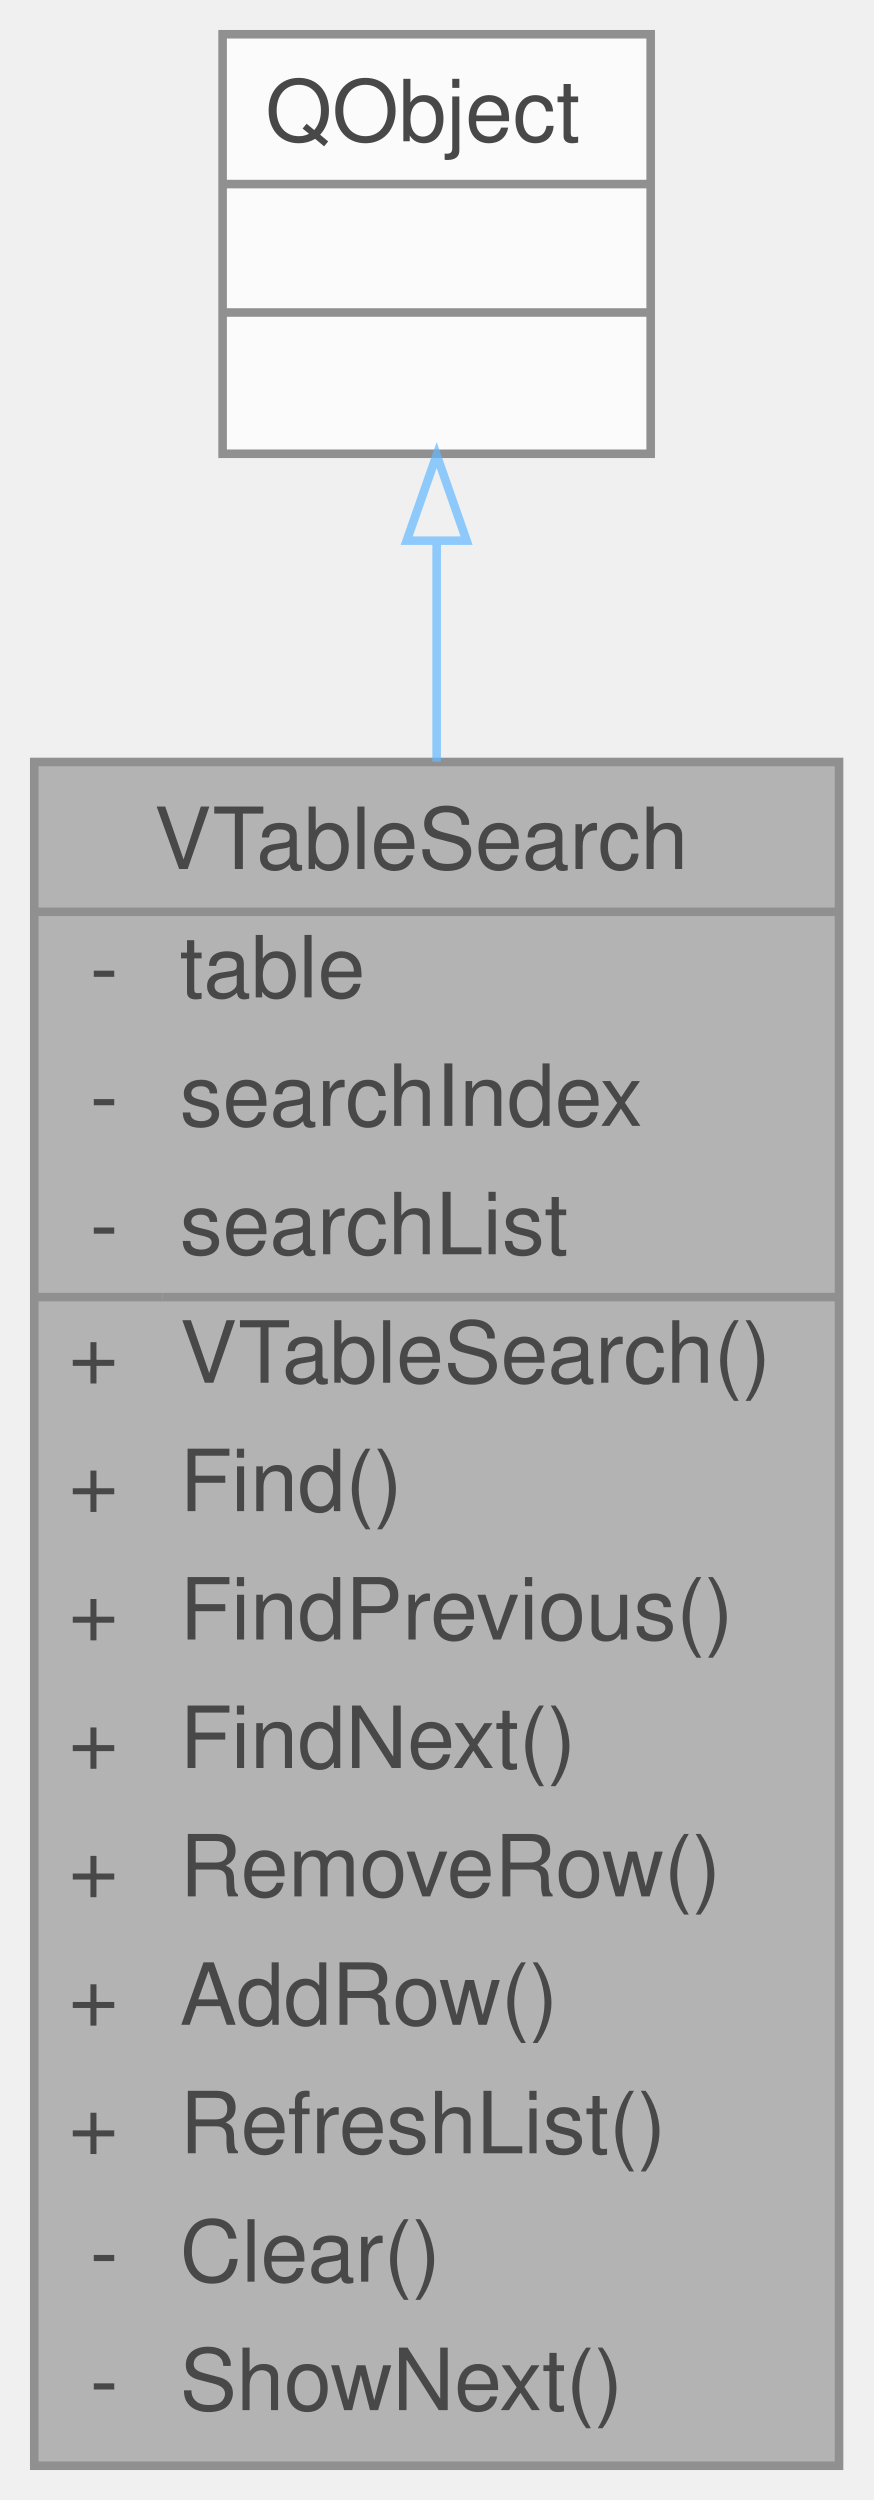
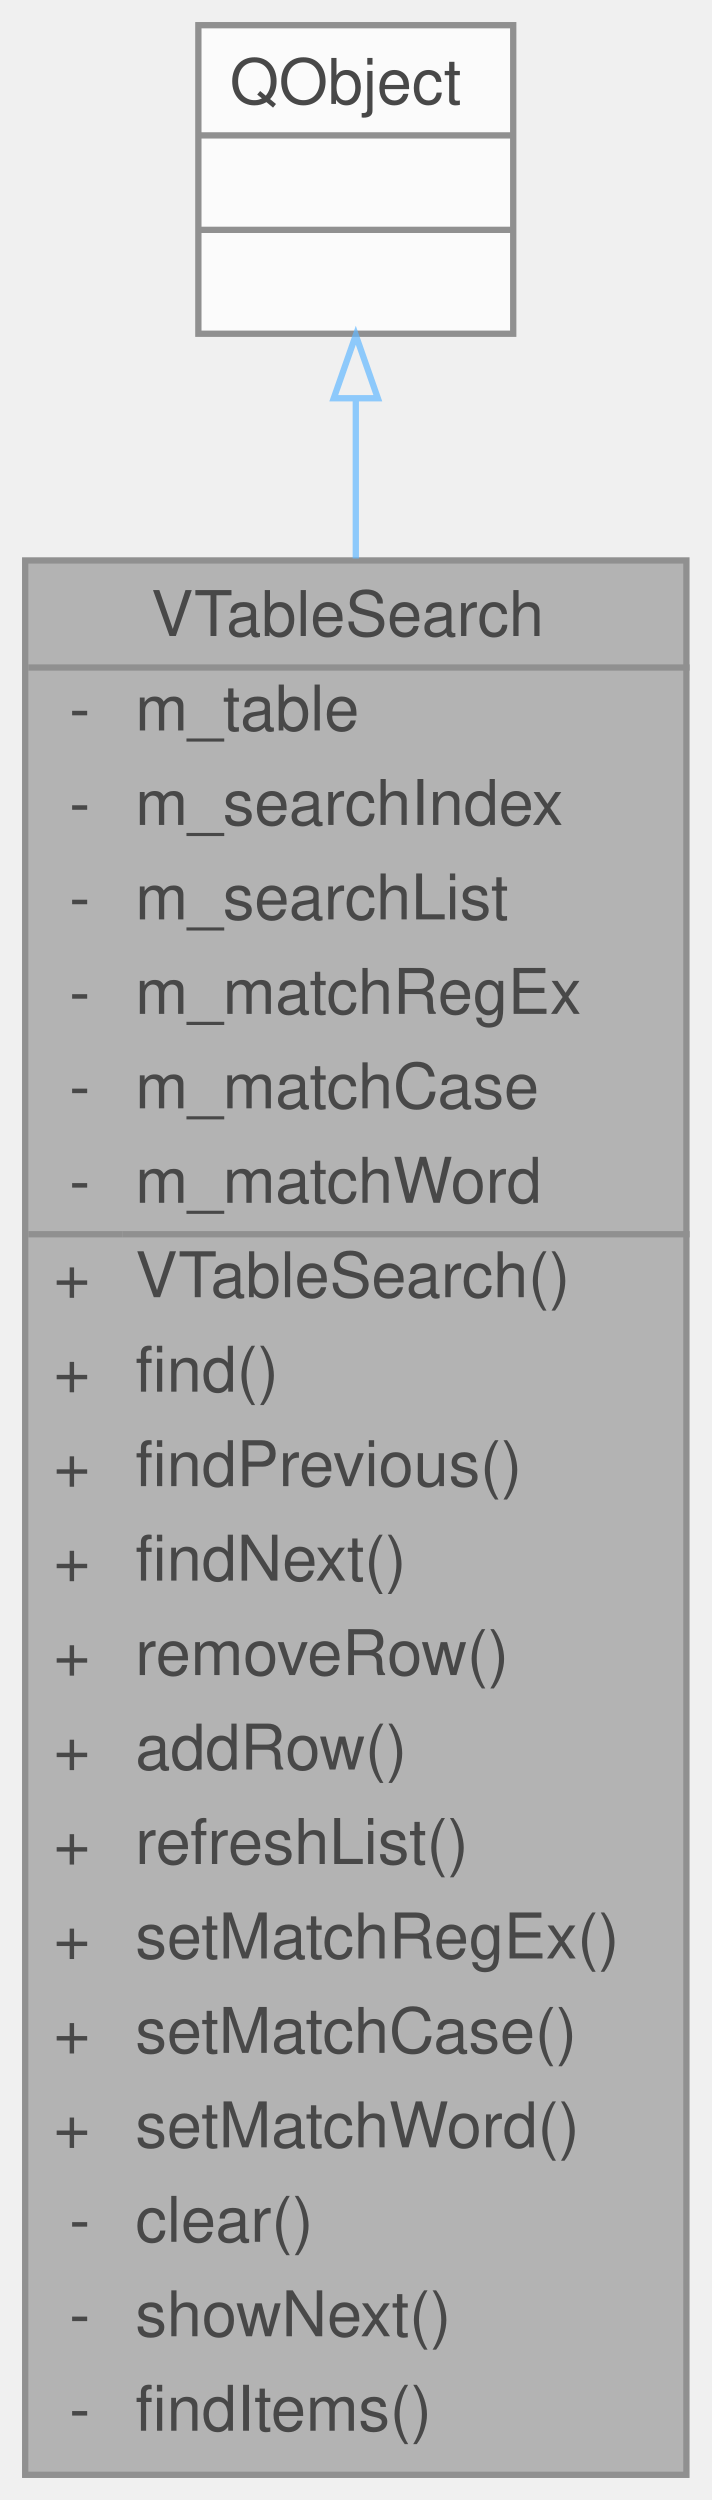
- <svg xmlns="http://www.w3.org/2000/svg" xmlns:xlink="http://www.w3.org/1999/xlink" width="102pt" height="292pt" viewBox="0.00 0.00 102.00 292.00">
+ <svg xmlns="http://www.w3.org/2000/svg" xmlns:xlink="http://www.w3.org/1999/xlink" width="113pt" height="397pt" viewBox="0.00 0.00 113.00 397.00">
  <svg id="main" version="1.1" xml:space="preserve">
    <style type="text/css">
.node, .edge {opacity: 0.7;}
.node.selected, .edge.selected {opacity: 1;}
.edge:hover path { stroke: red; }
.edge:hover polygon { stroke: red; fill: red; }
</style>
    <svg id="graph" class="graph">
-       <g id="graph0" class="graph" transform="scale(1 1) rotate(0) translate(4 288)">
+       <g id="graph0" class="graph" transform="scale(1 1) rotate(0) translate(4 393)">
        <g id="Node000001" class="node">
          <g id="a_Node000001">
            <a xlink:title=" ">
-               <polygon fill="#999999" stroke="transparent" points="94,-199 0,-199 0,0 94,0 94,-199" />
-               <text text-anchor="start" x="14" y="-186.5" font-family="Helvetica,sans-Serif" font-size="10.00">VTableSearch</text>
-               <text text-anchor="start" x="6.5" y="-171.5" font-family="Helvetica,sans-Serif" font-size="10.00">-</text>
-               <text text-anchor="start" x="17" y="-171.5" font-family="Helvetica,sans-Serif" font-size="10.00">table</text>
-               <text text-anchor="start" x="6.5" y="-156.5" font-family="Helvetica,sans-Serif" font-size="10.00">-</text>
-               <text text-anchor="start" x="17" y="-156.5" font-family="Helvetica,sans-Serif" font-size="10.00">searchIndex</text>
-               <text text-anchor="start" x="6.5" y="-141.5" font-family="Helvetica,sans-Serif" font-size="10.00">-</text>
-               <text text-anchor="start" x="17" y="-141.5" font-family="Helvetica,sans-Serif" font-size="10.00">searchList</text>
-               <text text-anchor="start" x="4" y="-126.5" font-family="Helvetica,sans-Serif" font-size="10.00">+</text>
-               <text text-anchor="start" x="17" y="-126.5" font-family="Helvetica,sans-Serif" font-size="10.00">VTableSearch()</text>
-               <text text-anchor="start" x="4" y="-111.5" font-family="Helvetica,sans-Serif" font-size="10.00">+</text>
-               <text text-anchor="start" x="17" y="-111.5" font-family="Helvetica,sans-Serif" font-size="10.00">Find()</text>
-               <text text-anchor="start" x="4" y="-96.5" font-family="Helvetica,sans-Serif" font-size="10.00">+</text>
-               <text text-anchor="start" x="17" y="-96.5" font-family="Helvetica,sans-Serif" font-size="10.00">FindPrevious()</text>
-               <text text-anchor="start" x="4" y="-81.5" font-family="Helvetica,sans-Serif" font-size="10.00">+</text>
-               <text text-anchor="start" x="17" y="-81.5" font-family="Helvetica,sans-Serif" font-size="10.00">FindNext()</text>
-               <text text-anchor="start" x="4" y="-66.5" font-family="Helvetica,sans-Serif" font-size="10.00">+</text>
-               <text text-anchor="start" x="17" y="-66.5" font-family="Helvetica,sans-Serif" font-size="10.00">RemoveRow()</text>
-               <text text-anchor="start" x="4" y="-51.5" font-family="Helvetica,sans-Serif" font-size="10.00">+</text>
-               <text text-anchor="start" x="17" y="-51.5" font-family="Helvetica,sans-Serif" font-size="10.00">AddRow()</text>
-               <text text-anchor="start" x="4" y="-36.5" font-family="Helvetica,sans-Serif" font-size="10.00">+</text>
-               <text text-anchor="start" x="17" y="-36.5" font-family="Helvetica,sans-Serif" font-size="10.00">RefreshList()</text>
-               <text text-anchor="start" x="6.5" y="-21.5" font-family="Helvetica,sans-Serif" font-size="10.00">-</text>
-               <text text-anchor="start" x="17" y="-21.5" font-family="Helvetica,sans-Serif" font-size="10.00">Clear()</text>
-               <text text-anchor="start" x="6.5" y="-6.5" font-family="Helvetica,sans-Serif" font-size="10.00">-</text>
-               <text text-anchor="start" x="17" y="-6.5" font-family="Helvetica,sans-Serif" font-size="10.00">ShowNext()</text>
-               <polygon fill="#666666" stroke="#666666" points="0,-181.5 0,-181.5 94,-181.5 94,-181.5 0,-181.5" />
-               <polygon fill="#666666" stroke="#666666" points="0,-136.5 0,-136.5 15,-136.5 15,-136.5 0,-136.5" />
-               <polygon fill="#666666" stroke="#666666" points="15,-136.5 15,-136.5 94,-136.5 94,-136.5 15,-136.5" />
-               <polygon fill="none" stroke="#666666" points="0,0 0,-199 94,-199 94,0 0,0" />
+               <polygon fill="#999999" stroke="transparent" points="105,-304 0,-304 0,0 105,0 105,-304" />
+               <text text-anchor="start" x="20" y="-292" font-family="Helvetica,sans-Serif" font-size="10.00">VTableSearch</text>
+               <text text-anchor="start" x="7" y="-277" font-family="Helvetica,sans-Serif" font-size="10.00">-</text>
+               <text text-anchor="start" x="17.5" y="-277" font-family="Helvetica,sans-Serif" font-size="10.00">m_table</text>
+               <text text-anchor="start" x="7" y="-262" font-family="Helvetica,sans-Serif" font-size="10.00">-</text>
+               <text text-anchor="start" x="17.5" y="-262" font-family="Helvetica,sans-Serif" font-size="10.00">m_searchIndex</text>
+               <text text-anchor="start" x="7" y="-247" font-family="Helvetica,sans-Serif" font-size="10.00">-</text>
+               <text text-anchor="start" x="17.5" y="-247" font-family="Helvetica,sans-Serif" font-size="10.00">m_searchList</text>
+               <text text-anchor="start" x="7" y="-232" font-family="Helvetica,sans-Serif" font-size="10.00">-</text>
+               <text text-anchor="start" x="17.5" y="-232" font-family="Helvetica,sans-Serif" font-size="10.00">m_matchRegEx</text>
+               <text text-anchor="start" x="7" y="-217" font-family="Helvetica,sans-Serif" font-size="10.00">-</text>
+               <text text-anchor="start" x="17.5" y="-217" font-family="Helvetica,sans-Serif" font-size="10.00">m_matchCase</text>
+               <text text-anchor="start" x="7" y="-202" font-family="Helvetica,sans-Serif" font-size="10.00">-</text>
+               <text text-anchor="start" x="17.5" y="-202" font-family="Helvetica,sans-Serif" font-size="10.00">m_matchWord</text>
+               <text text-anchor="start" x="4.5" y="-187" font-family="Helvetica,sans-Serif" font-size="10.00">+</text>
+               <text text-anchor="start" x="17.5" y="-187" font-family="Helvetica,sans-Serif" font-size="10.00">VTableSearch()</text>
+               <text text-anchor="start" x="4.5" y="-172" font-family="Helvetica,sans-Serif" font-size="10.00">+</text>
+               <text text-anchor="start" x="17.5" y="-172" font-family="Helvetica,sans-Serif" font-size="10.00">find()</text>
+               <text text-anchor="start" x="4.5" y="-157" font-family="Helvetica,sans-Serif" font-size="10.00">+</text>
+               <text text-anchor="start" x="17.5" y="-157" font-family="Helvetica,sans-Serif" font-size="10.00">findPrevious()</text>
+               <text text-anchor="start" x="4.5" y="-142" font-family="Helvetica,sans-Serif" font-size="10.00">+</text>
+               <text text-anchor="start" x="17.5" y="-142" font-family="Helvetica,sans-Serif" font-size="10.00">findNext()</text>
+               <text text-anchor="start" x="4.5" y="-127" font-family="Helvetica,sans-Serif" font-size="10.00">+</text>
+               <text text-anchor="start" x="17.5" y="-127" font-family="Helvetica,sans-Serif" font-size="10.00">removeRow()</text>
+               <text text-anchor="start" x="4.5" y="-112" font-family="Helvetica,sans-Serif" font-size="10.00">+</text>
+               <text text-anchor="start" x="17.5" y="-112" font-family="Helvetica,sans-Serif" font-size="10.00">addRow()</text>
+               <text text-anchor="start" x="4.5" y="-97" font-family="Helvetica,sans-Serif" font-size="10.00">+</text>
+               <text text-anchor="start" x="17.5" y="-97" font-family="Helvetica,sans-Serif" font-size="10.00">refreshList()</text>
+               <text text-anchor="start" x="4.5" y="-82" font-family="Helvetica,sans-Serif" font-size="10.00">+</text>
+               <text text-anchor="start" x="17.5" y="-82" font-family="Helvetica,sans-Serif" font-size="10.00">setMatchRegEx()</text>
+               <text text-anchor="start" x="4.5" y="-67" font-family="Helvetica,sans-Serif" font-size="10.00">+</text>
+               <text text-anchor="start" x="17.5" y="-67" font-family="Helvetica,sans-Serif" font-size="10.00">setMatchCase()</text>
+               <text text-anchor="start" x="4.5" y="-52" font-family="Helvetica,sans-Serif" font-size="10.00">+</text>
+               <text text-anchor="start" x="17.5" y="-52" font-family="Helvetica,sans-Serif" font-size="10.00">setMatchWord()</text>
+               <text text-anchor="start" x="7" y="-37" font-family="Helvetica,sans-Serif" font-size="10.00">-</text>
+               <text text-anchor="start" x="17.5" y="-37" font-family="Helvetica,sans-Serif" font-size="10.00">clear()</text>
+               <text text-anchor="start" x="7" y="-22" font-family="Helvetica,sans-Serif" font-size="10.00">-</text>
+               <text text-anchor="start" x="17.5" y="-22" font-family="Helvetica,sans-Serif" font-size="10.00">showNext()</text>
+               <text text-anchor="start" x="7" y="-7" font-family="Helvetica,sans-Serif" font-size="10.00">-</text>
+               <text text-anchor="start" x="17.5" y="-7" font-family="Helvetica,sans-Serif" font-size="10.00">findItems()</text>
+               <polygon fill="#666666" stroke="#666666" points="0.5,-287 0.5,-287 105.5,-287 105.5,-287 0.5,-287" />
+               <polygon fill="#666666" stroke="#666666" points="0.5,-197 0.5,-197 15.5,-197 15.5,-197 0.5,-197" />
+               <polygon fill="#666666" stroke="#666666" points="15.5,-197 15.5,-197 105.5,-197 105.5,-197 15.5,-197" />
+               <polygon fill="none" stroke="#666666" points="0,0 0,-304 105,-304 105,0 0,0" />
            </a>
          </g>
        </g>
        <g id="Node000002" class="node">
          <g id="a_Node000002">
            <a xlink:title=" ">
-               <polygon fill="white" stroke="transparent" points="72,-284 22,-284 22,-235 72,-235 72,-284" />
-               <text text-anchor="start" x="27" y="-271.5" font-family="Helvetica,sans-Serif" font-size="10.00">QObject</text>
-               <text text-anchor="start" x="45" y="-256.5" font-family="Helvetica,sans-Serif" font-size="10.00"> </text>
-               <text text-anchor="start" x="45" y="-241.5" font-family="Helvetica,sans-Serif" font-size="10.00"> </text>
-               <polygon fill="#666666" stroke="#666666" points="22,-266.5 22,-266.5 72,-266.5 72,-266.5 22,-266.5" />
-               <polygon fill="#666666" stroke="#666666" points="22,-251.5 22,-251.5 72,-251.5 72,-251.5 22,-251.5" />
-               <polygon fill="none" stroke="#666666" points="22,-235 22,-284 72,-284 72,-235 22,-235" />
+               <polygon fill="white" stroke="transparent" points="77.5,-389 27.5,-389 27.5,-340 77.5,-340 77.5,-389" />
+               <text text-anchor="start" x="32.5" y="-376.5" font-family="Helvetica,sans-Serif" font-size="10.00">QObject</text>
+               <text text-anchor="start" x="50.5" y="-361.5" font-family="Helvetica,sans-Serif" font-size="10.00"> </text>
+               <text text-anchor="start" x="50.5" y="-346.5" font-family="Helvetica,sans-Serif" font-size="10.00"> </text>
+               <polygon fill="#666666" stroke="#666666" points="27.5,-371.5 27.5,-371.5 77.5,-371.5 77.5,-371.5 27.5,-371.5" />
+               <polygon fill="#666666" stroke="#666666" points="27.5,-356.5 27.5,-356.5 77.5,-356.5 77.5,-356.5 27.5,-356.5" />
+               <polygon fill="none" stroke="#666666" points="27.5,-340 27.5,-389 77.5,-389 77.5,-340 27.5,-340" />
            </a>
          </g>
        </g>
        <g id="edge1_Node000001_Node000002" class="edge">
          <g id="a_edge1_Node000001_Node000002">
            <a xlink:title=" ">
-               <path fill="none" stroke="#63b8ff" d="M47,-224.75C47,-216.89 47,-208.14 47,-199.02" />
-               <polygon fill="none" stroke="#63b8ff" points="43.5,-224.85 47,-234.85 50.5,-224.85 43.5,-224.85" />
+               <path fill="none" stroke="#63b8ff" d="M52.5,-329.65C52.5,-322.03 52.5,-313.46 52.5,-304.31" />
+               <polygon fill="none" stroke="#63b8ff" points="49,-329.76 52.5,-339.76 56,-329.76 49,-329.76" />
            </a>
          </g>
        </g>
      </g>
    </svg>
  </svg>
  <style type="text/css">

[data-mouse-over-selected='false'] { opacity: 0.7; }
[data-mouse-over-selected='true']  { opacity: 1.0; }

</style>
</svg>
